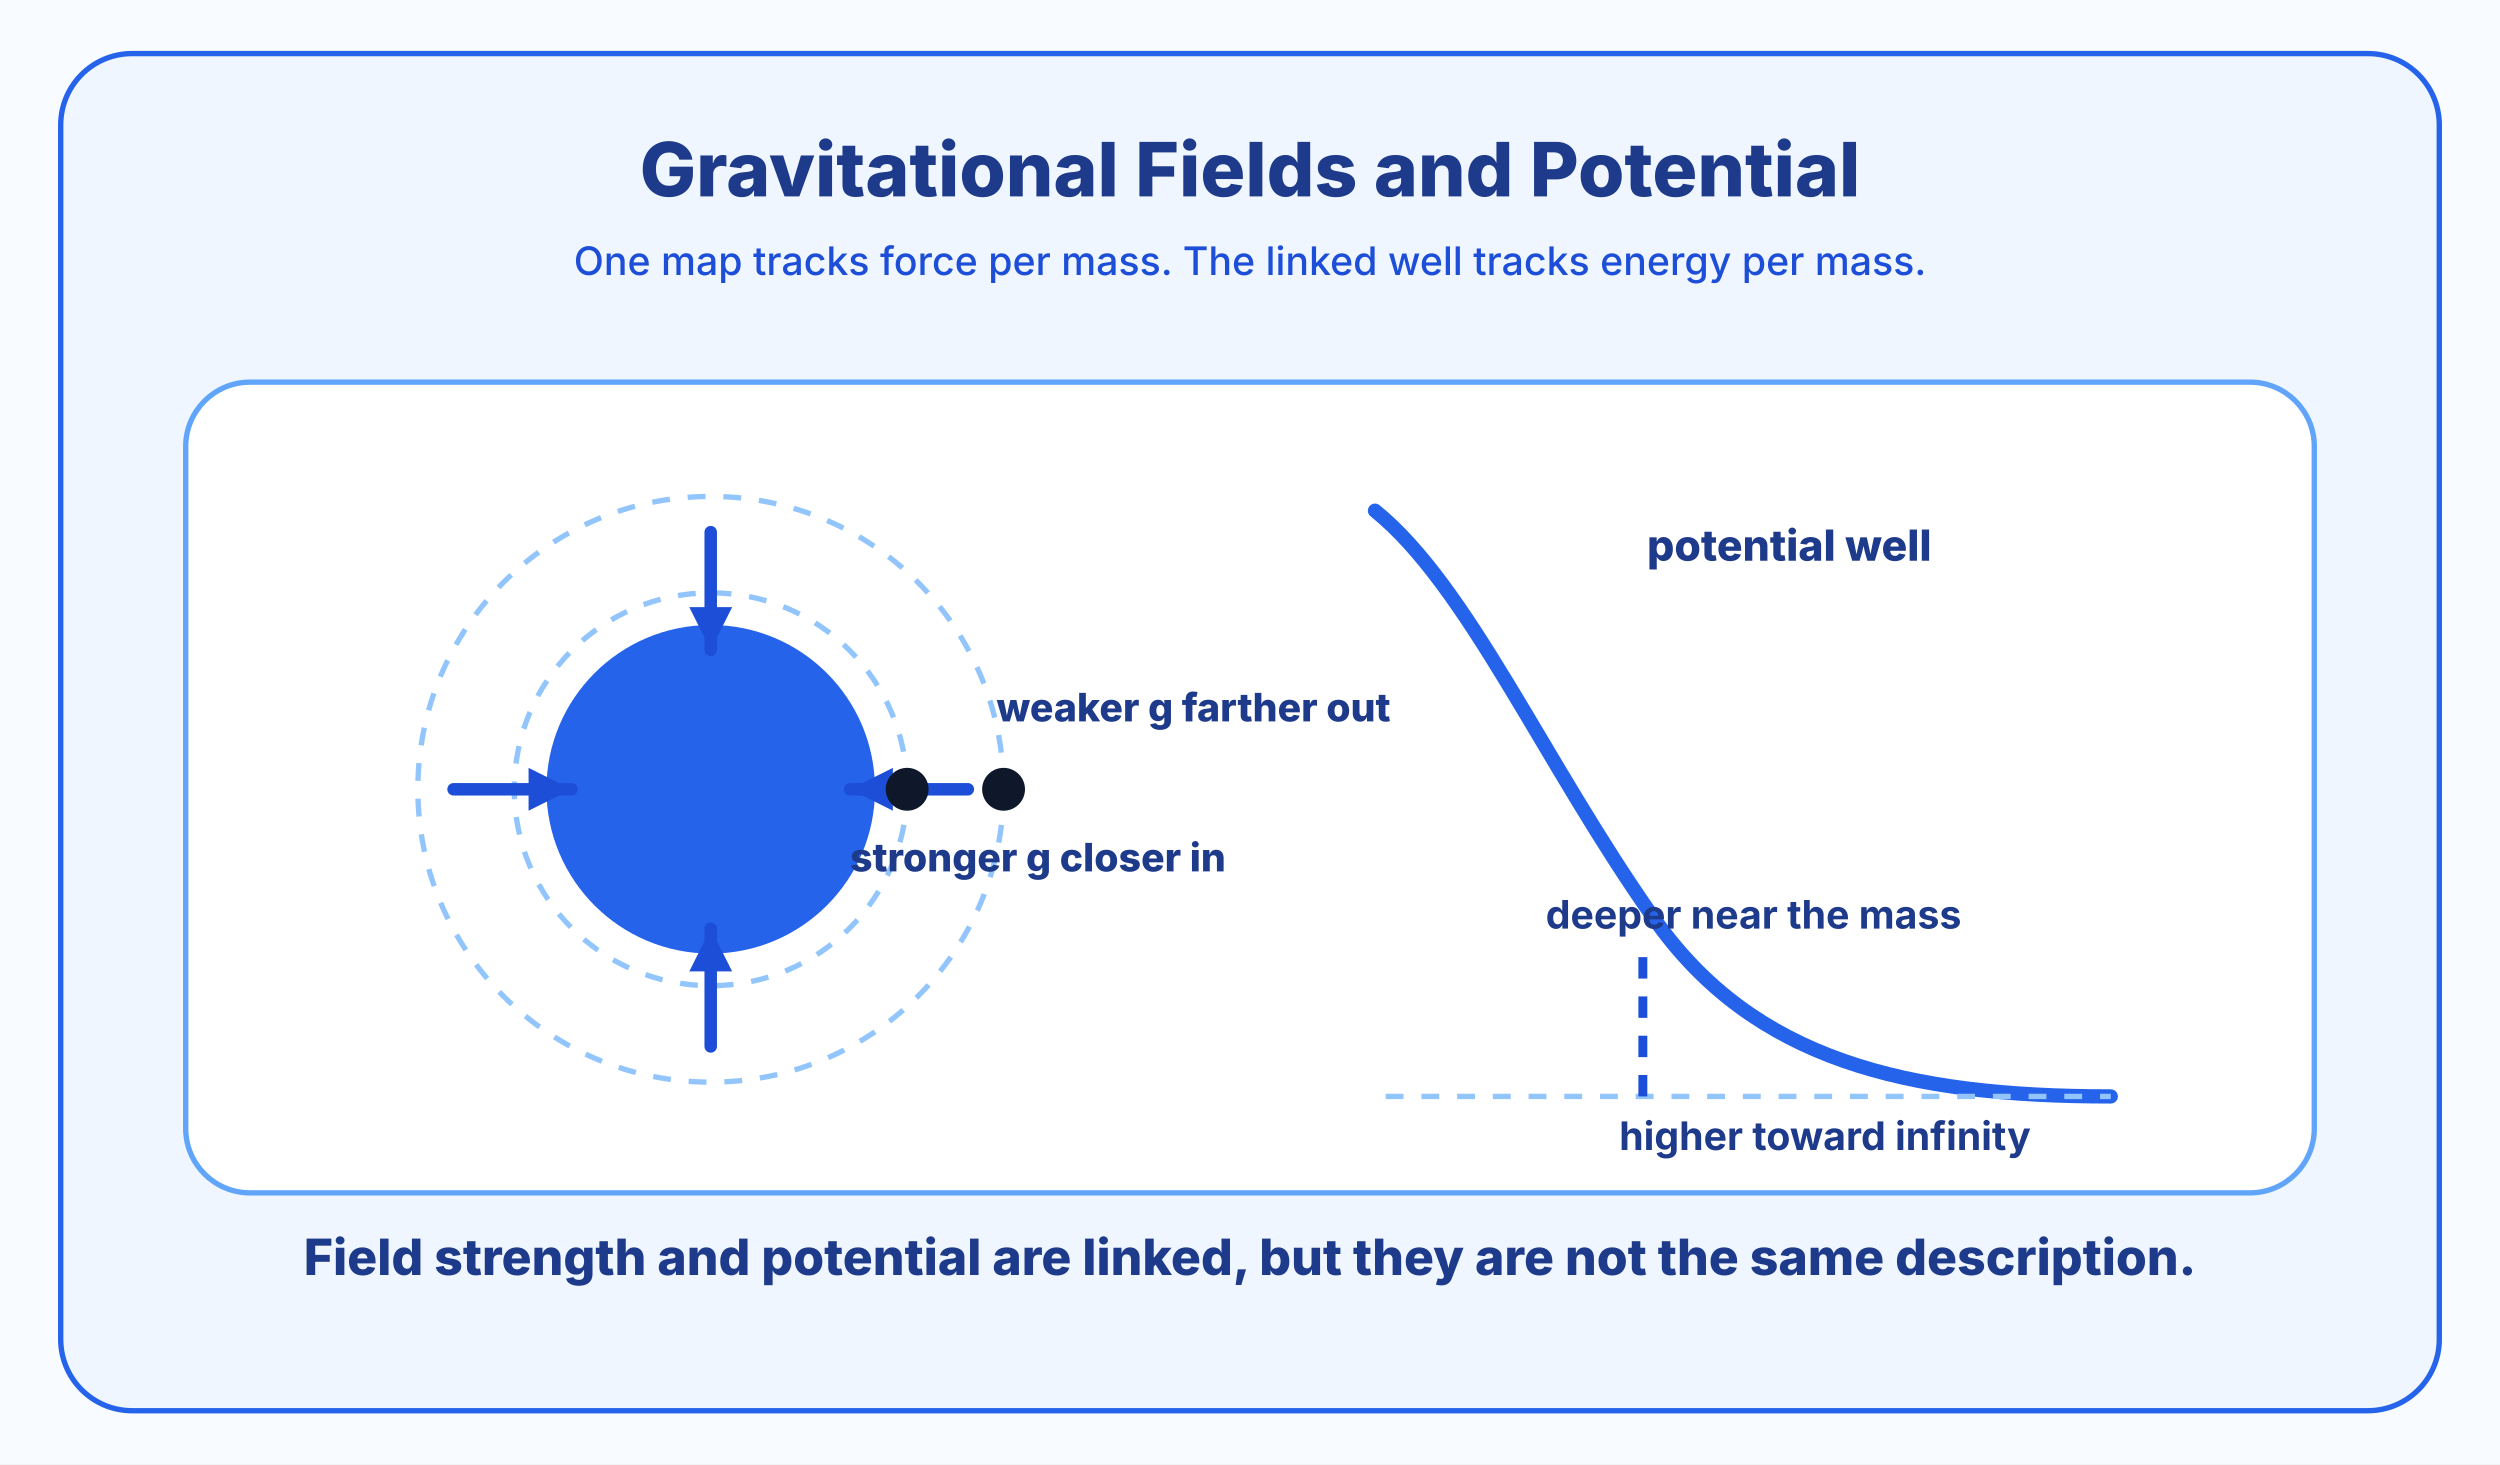
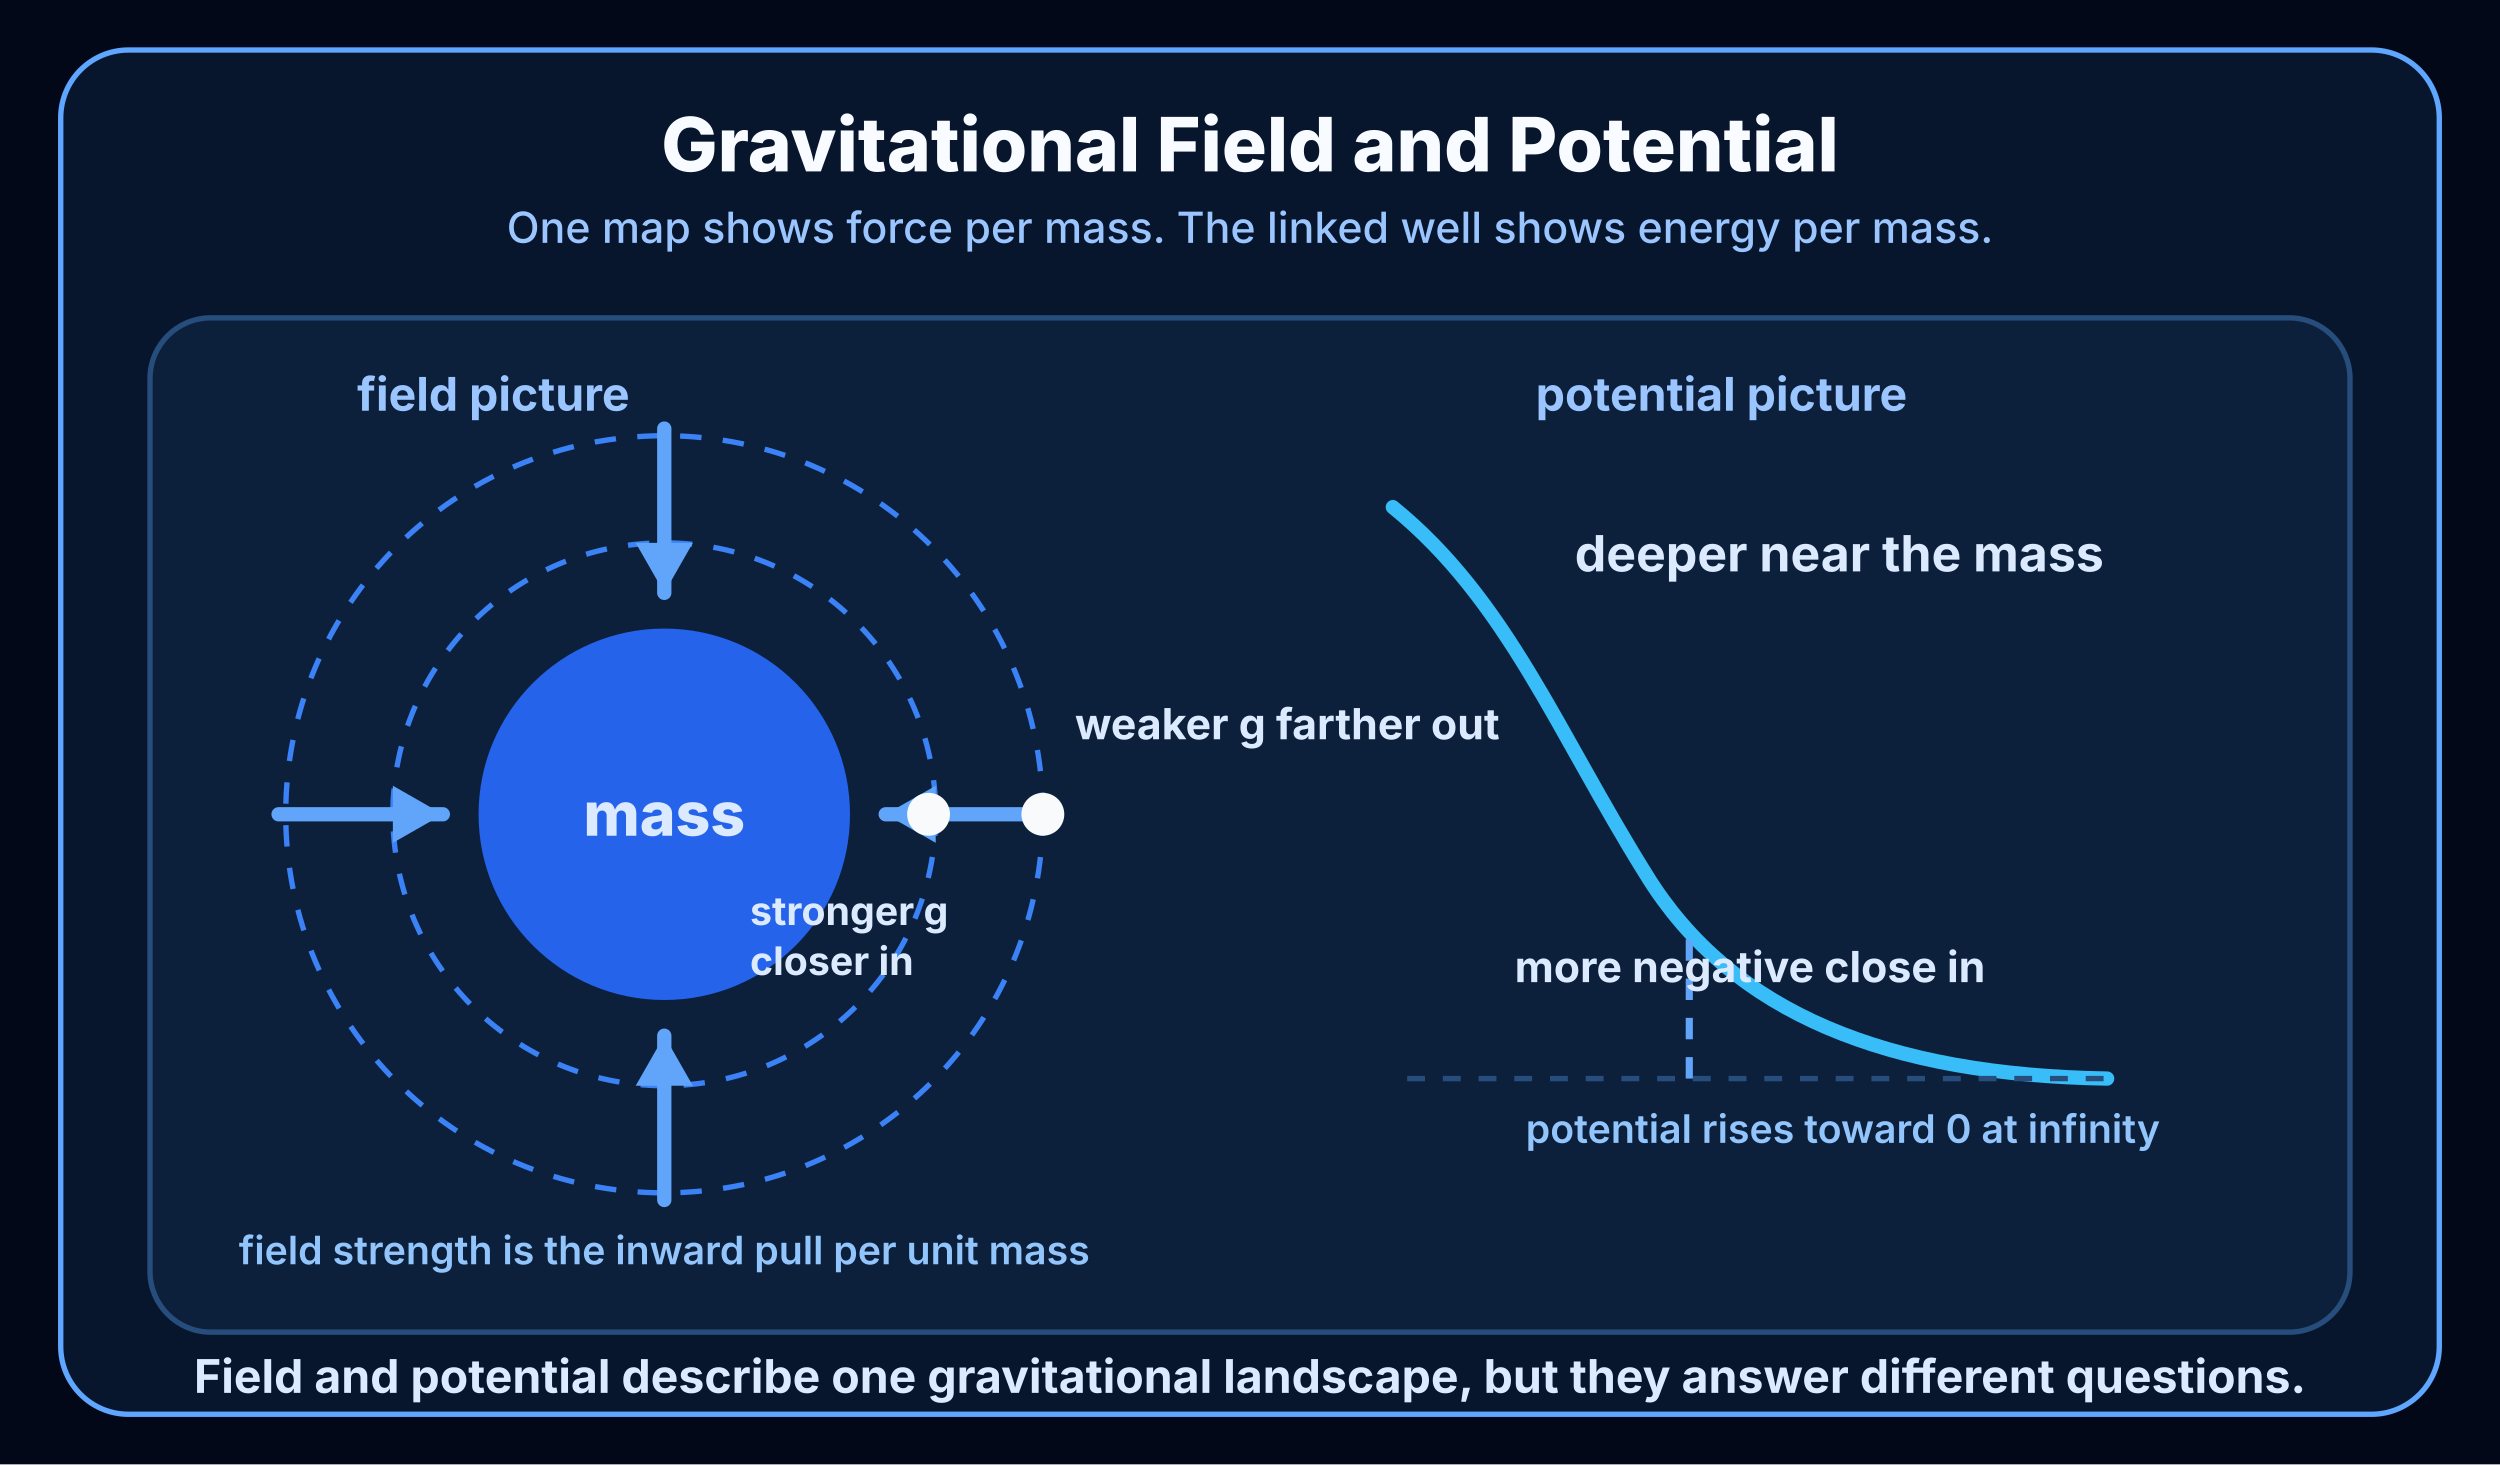
<svg xmlns="http://www.w3.org/2000/svg" width="1400" height="820" viewBox="0 0 1400 820">
-   <rect width="1400" height="820" fill="#f8fbff" />
-   <rect x="34" y="30" width="1332" height="760" rx="40" fill="#eff6ff" stroke="#2563eb" stroke-width="3" />
-   <text x="700" y="110" fill="#1e3a8a" font-size="42" font-family="Inter, Segoe UI, Arial, sans-serif" font-weight="800" text-anchor="middle">Gravitational Fields and Potential</text>
-   <text x="700" y="154" fill="#1d4ed8" font-size="22" font-family="Inter, Segoe UI, Arial, sans-serif" font-weight="500" text-anchor="middle">One map tracks force per mass. The linked well tracks energy per mass.</text>
-   <rect x="104" y="214" width="1192" height="454" rx="36" fill="#ffffff" stroke="#60a5fa" stroke-width="3" />
-   <circle cx="398" cy="442" r="92" fill="#2563eb" />
-   <circle cx="398" cy="442" r="110" fill="none" stroke="#93c5fd" stroke-width="3" stroke-dasharray="10 10" />
-   <circle cx="398" cy="442" r="164" fill="none" stroke="#93c5fd" stroke-width="3" stroke-dasharray="10 10" />
-   <line x1="254" y1="442" x2="320" y2="442" stroke="#1d4ed8" stroke-width="7" stroke-linecap="round" />
-   <polygon points="320,442 296,430 296,454" fill="#1d4ed8" />
-   <line x1="542" y1="442" x2="476" y2="442" stroke="#1d4ed8" stroke-width="7" stroke-linecap="round" />
-   <polygon points="476,442 500,430 500,454" fill="#1d4ed8" />
-   <line x1="398" y1="298" x2="398" y2="364" stroke="#1d4ed8" stroke-width="7" stroke-linecap="round" />
-   <polygon points="398,364 386,340 410,340" fill="#1d4ed8" />
-   <line x1="398" y1="586" x2="398" y2="520" stroke="#1d4ed8" stroke-width="7" stroke-linecap="round" />
-   <polygon points="398,520 386,544 410,544" fill="#1d4ed8" />
-   <circle cx="562" cy="442" r="12" fill="#0f172a" />
-   <circle cx="508" cy="442" r="12" fill="#0f172a" />
-   <text x="558" y="404" fill="#1e3a8a" font-size="22" font-family="Inter, Segoe UI, Arial, sans-serif" font-weight="800">weaker g farther out</text>
-   <text x="476" y="488" fill="#1e3a8a" font-size="22" font-family="Inter, Segoe UI, Arial, sans-serif" font-weight="800">stronger g closer in</text>
-   <path d="M 770 286 C 822 328 864 426 926 514 C 982 594 1068 614 1182 614" fill="none" stroke="#2563eb" stroke-width="8" stroke-linecap="round" />
-   <line x1="776" y1="614" x2="1182" y2="614" stroke="#93c5fd" stroke-width="3" stroke-dasharray="10 10" />
-   <line x1="920" y1="614" x2="920" y2="534" stroke="#1d4ed8" stroke-width="5" stroke-dasharray="12 10" />
-   <text x="1002" y="314" fill="#1e3a8a" font-size="24" font-family="Inter, Segoe UI, Arial, sans-serif" font-weight="800" text-anchor="middle">potential well</text>
-   <text x="982" y="520" fill="#1e3a8a" font-size="22" font-family="Inter, Segoe UI, Arial, sans-serif" font-weight="700" text-anchor="middle">deeper near the mass</text>
-   <text x="1022" y="644" fill="#1e3a8a" font-size="22" font-family="Inter, Segoe UI, Arial, sans-serif" font-weight="700" text-anchor="middle">higher toward infinity</text>
-   <text x="700" y="714" fill="#1e3a8a" font-size="28" font-family="Inter, Segoe UI, Arial, sans-serif" font-weight="800" text-anchor="middle">Field strength and potential are linked, but they are not the same description.</text>
+   <rect width="1400" height="820" fill="#020817" />
+   <rect x="34" y="28" width="1332" height="764" rx="38" fill="#07162d" stroke="#5ea6ff" stroke-width="3" />
+   <text x="700" y="96" fill="#f8fbff" font-size="42" font-family="Inter, Segoe UI, Arial, sans-serif" font-weight="800" text-anchor="middle">Gravitational Field and Potential</text>
+   <text x="700" y="136" fill="#9bc5ff" font-size="24" font-family="Inter, Segoe UI, Arial, sans-serif" font-weight="500" text-anchor="middle">One map shows force per mass. The linked well shows energy per mass.</text>
+   <rect x="84" y="178" width="1232" height="568" rx="34" fill="#0c203c" stroke="#274d7c" stroke-width="3" />
+   <text x="200" y="230" fill="#9bc5ff" font-size="26" font-family="Inter, Segoe UI, Arial, sans-serif" font-weight="700">field picture</text>
+   <text x="860" y="230" fill="#9bc5ff" font-size="26" font-family="Inter, Segoe UI, Arial, sans-serif" font-weight="700">potential picture</text>
+   <circle cx="372" cy="456" r="104" fill="#2563eb" />
+   <circle cx="372" cy="456" r="152" fill="none" stroke="#3b82f6" stroke-width="3" stroke-dasharray="12 12" />
+   <circle cx="372" cy="456" r="212" fill="none" stroke="#3b82f6" stroke-width="3" stroke-dasharray="12 12" />
+   <text x="372" y="468" fill="#dbeafe" font-size="34" font-family="Inter, Segoe UI, Arial, sans-serif" font-weight="800" text-anchor="middle">mass</text>
+   <line x1="156" y1="456" x2="248" y2="456" stroke="#60a5fa" stroke-width="8" stroke-linecap="round" />
+   <polygon points="248,456 220,440 220,472" fill="#60a5fa" />
+   <line x1="588" y1="456" x2="496" y2="456" stroke="#60a5fa" stroke-width="8" stroke-linecap="round" />
+   <polygon points="496,456 524,440 524,472" fill="#60a5fa" />
+   <line x1="372" y1="240" x2="372" y2="332" stroke="#60a5fa" stroke-width="8" stroke-linecap="round" />
+   <polygon points="372,332 356,304 388,304" fill="#60a5fa" />
+   <line x1="372" y1="672" x2="372" y2="580" stroke="#60a5fa" stroke-width="8" stroke-linecap="round" />
+   <polygon points="372,580 356,608 388,608" fill="#60a5fa" />
+   <circle cx="584" cy="456" r="12" fill="#f8fafc" />
+   <circle cx="520" cy="456" r="12" fill="#f8fafc" />
+   <text x="602" y="414" fill="#dbeafe" font-size="24" font-family="Inter, Segoe UI, Arial, sans-serif" font-weight="700">weaker g farther out</text>
+   <text x="420" y="518" fill="#dbeafe" font-size="22" font-family="Inter, Segoe UI, Arial, sans-serif" font-weight="700">stronger g</text>
+   <text x="420" y="546" fill="#dbeafe" font-size="22" font-family="Inter, Segoe UI, Arial, sans-serif" font-weight="700">closer in</text>
+   <text x="372" y="708" fill="#93c5fd" font-size="22" font-family="Inter, Segoe UI, Arial, sans-serif" font-weight="600" text-anchor="middle">field strength is the inward pull per unit mass</text>
+   <path d="M 780 284 C 844 336 872 410 922 490 C 970 568 1058 602 1180 604" fill="none" stroke="#38bdf8" stroke-width="8" stroke-linecap="round" />
+   <line x1="788" y1="604" x2="1180" y2="604" stroke="#274d7c" stroke-width="3" stroke-dasharray="10 10" />
+   <line x1="946" y1="604" x2="946" y2="520" stroke="#60a5fa" stroke-width="4" stroke-dasharray="12 10" />
+   <text x="1030" y="320" fill="#dbeafe" font-size="28" font-family="Inter, Segoe UI, Arial, sans-serif" font-weight="700" text-anchor="middle">deeper near the mass</text>
+   <text x="980" y="550" fill="#dbeafe" font-size="24" font-family="Inter, Segoe UI, Arial, sans-serif" font-weight="700" text-anchor="middle">more negative close in</text>
+   <text x="1032" y="640" fill="#93c5fd" font-size="22" font-family="Inter, Segoe UI, Arial, sans-serif" font-weight="600" text-anchor="middle">potential rises toward 0 at infinity</text>
+   <text x="700" y="780" fill="#dbeafe" font-size="26" font-family="Inter, Segoe UI, Arial, sans-serif" font-weight="700" text-anchor="middle">Field and potential describe one gravitational landscape, but they answer different questions.</text>
</svg>
